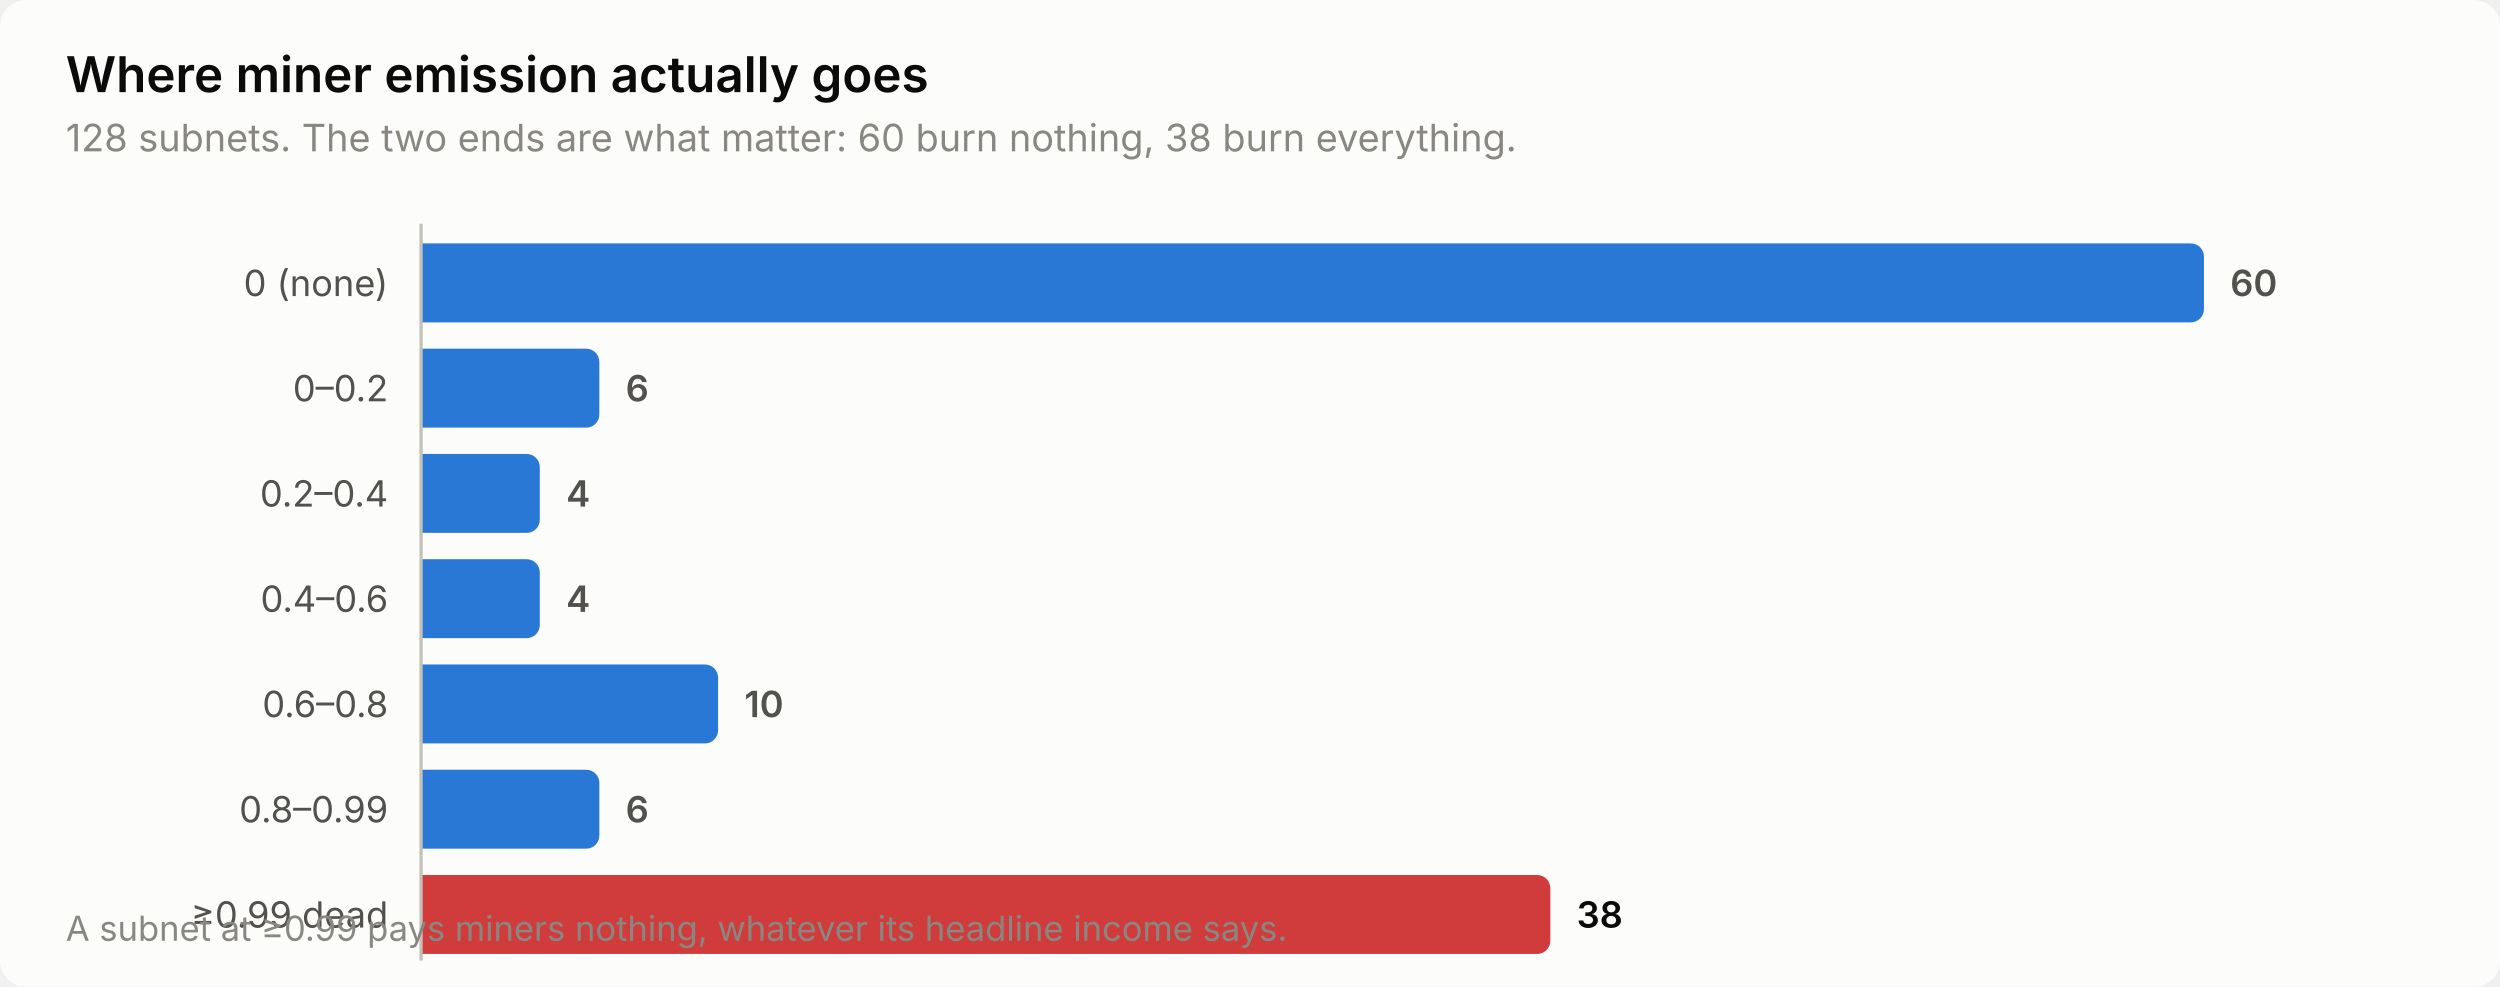
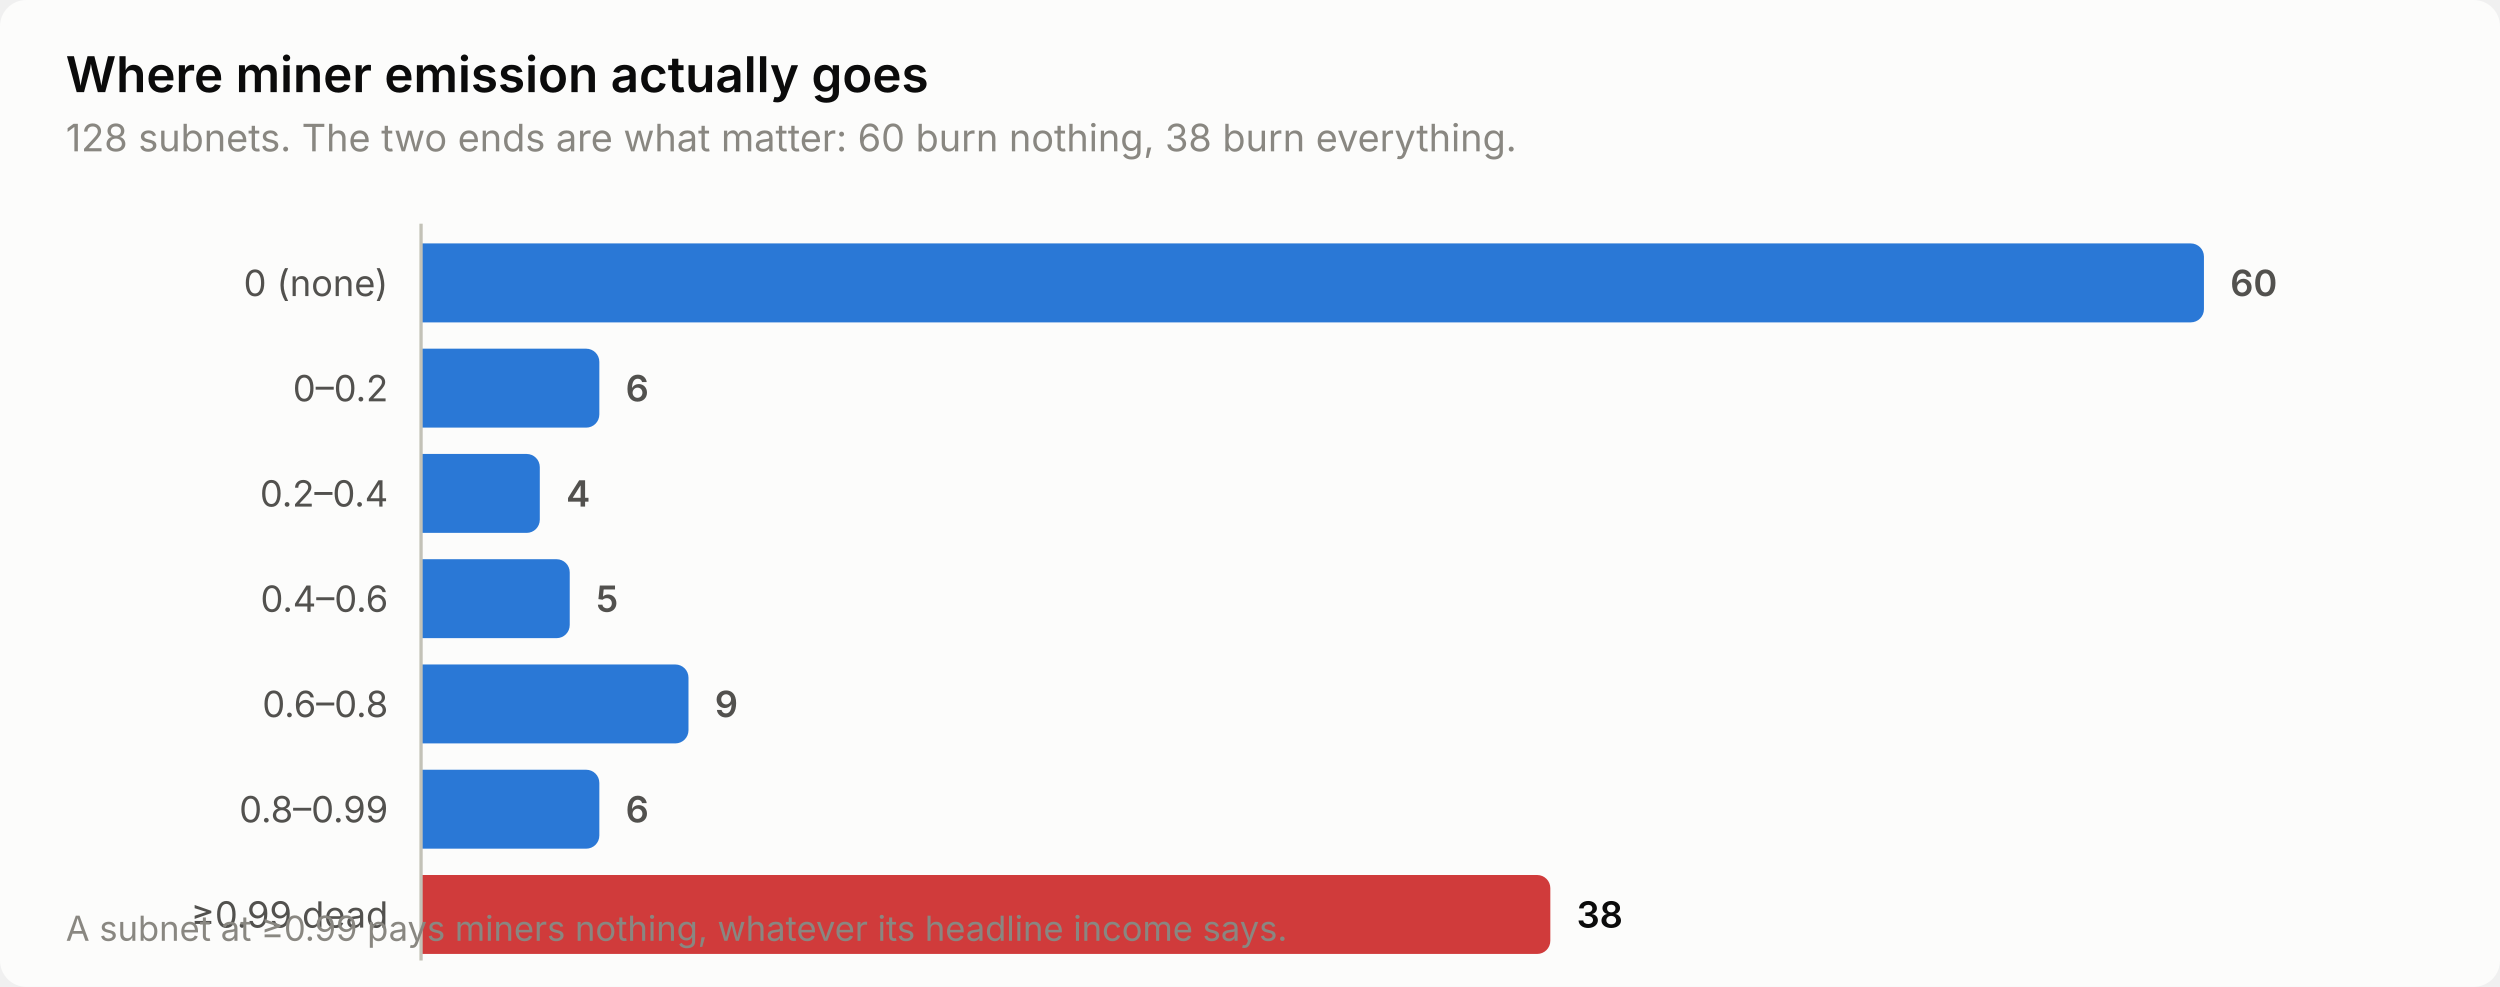
<svg xmlns="http://www.w3.org/2000/svg" width="760" height="300" viewBox="0 0 760 300" role="img" aria-label="Where miner emission actually goes">
  <style>
    text { font-family: system-ui, -apple-system, 'Segoe UI', sans-serif; }
    .t-title { font-size: 15px; font-weight: 600; }
    .t-sub { font-size: 11.5px; }
    .t-lab { font-size: 11px; }
    .t-val { font-size: 11px; font-weight: 600; font-variant-numeric: tabular-nums; }
    .t-tick { font-size: 10.5px; font-variant-numeric: tabular-nums; }

    .surface { fill: #fcfcfb; }
    .ink { fill: #0b0b0b; }
    .ink2 { fill: #52514e; }
    .muted { fill: #898781; }
    .grid { stroke: #e1e0d9; }
    .axis { stroke: #c3c2b7; }
    .accent { fill: #2a78d6; }
    .critical { fill: #d03b3b; }
    .deemph { fill: #d8d7d0; }

    @media (prefers-color-scheme: dark) {
      .surface { fill: #1a1a19; }
      .ink { fill: #ffffff; }
      .ink2 { fill: #c3c2b7; }
      .muted { fill: #898781; }
      .grid { stroke: #2c2c2a; }
      .axis { stroke: #383835; }
      .accent { fill: #3987e5; }
      .deemph { fill: #3a3a37; }
    }
</style>
  <rect class="surface" width="760" height="300" rx="8" />
  <text class="ink t-title" x="20" y="28">Where miner emission actually goes</text>
  <text class="muted t-sub" x="20" y="46">128 subnets. The two ends are what matter: 60 burn nothing, 38 burn everything.</text>
  <text class="ink2 t-lab" x="118" y="90" text-anchor="end">0 (none)</text>
  <path class="accent" d="M128.0,74.0 H666.0 a4.0,4.0 0 0 1 4.0,4.0 V94.0 a4.0,4.0 0 0 1 -4.0,4.0 H128.0 Z" />
  <text class="ink2 t-val" x="678.0" y="90">60</text>
  <text class="ink2 t-lab" x="118" y="122" text-anchor="end">0–0.2</text>
  <path class="accent" d="M128.0,106.0 H178.2 a4.0,4.0 0 0 1 4.0,4.0 V126.0 a4.0,4.0 0 0 1 -4.0,4.0 H128.0 Z" />
  <text class="ink2 t-val" x="190.2" y="122">6</text>
  <text class="ink2 t-lab" x="118" y="154" text-anchor="end">0.2–0.4</text>
  <path class="accent" d="M128.0,138.0 H160.1 a4.0,4.0 0 0 1 4.0,4.0 V158.0 a4.0,4.0 0 0 1 -4.0,4.0 H128.0 Z" />
  <text class="ink2 t-val" x="172.1" y="154">4</text>
  <text class="ink2 t-lab" x="118" y="186" text-anchor="end">0.4–0.6</text>
-   <path class="accent" d="M128.0,170.0 H160.1 a4.0,4.0 0 0 1 4.0,4.0 V190.0 a4.0,4.0 0 0 1 -4.0,4.0 H128.0 Z" />
-   <text class="ink2 t-val" x="172.1" y="186">4</text>
+   <path class="accent" d="M128.0,170.0 H169.2 a4.0,4.0 0 0 1 4.0,4.0 V190.0 a4.0,4.0 0 0 1 -4.0,4.0 H128.0 Z" />
+   <text class="ink2 t-val" x="181.2" y="186">5</text>
  <text class="ink2 t-lab" x="118" y="218" text-anchor="end">0.6–0.8</text>
-   <path class="accent" d="M128.0,202.0 H214.3 a4.0,4.0 0 0 1 4.0,4.0 V222.0 a4.0,4.0 0 0 1 -4.0,4.0 H128.0 Z" />
-   <text class="ink2 t-val" x="226.3" y="218">10</text>
+   <path class="accent" d="M128.0,202.0 H205.3 a4.0,4.0 0 0 1 4.0,4.0 V222.0 a4.0,4.0 0 0 1 -4.0,4.0 H128.0 Z" />
+   <text class="ink2 t-val" x="217.3" y="218">9</text>
  <text class="ink2 t-lab" x="118" y="250" text-anchor="end">0.8–0.99</text>
  <path class="accent" d="M128.0,234.0 H178.2 a4.0,4.0 0 0 1 4.0,4.0 V254.0 a4.0,4.0 0 0 1 -4.0,4.0 H128.0 Z" />
  <text class="ink2 t-val" x="190.2" y="250">6</text>
  <text class="ink2 t-lab" x="118" y="282" text-anchor="end">≥0.99 dead</text>
  <path class="critical" d="M128.0,266.0 H467.3 a4.0,4.0 0 0 1 4.0,4.0 V286.0 a4.0,4.0 0 0 1 -4.0,4.0 H128.0 Z" />
  <text class="ink t-val" x="479.3" y="282">38</text>
  <line class="axis" x1="128" y1="68" x2="128" y2="292" stroke-width="1" />
  <text class="muted t-tick" x="20" y="286">A subnet at ≥0.99 pays miners nothing, whatever its headline income says.</text>
</svg>
